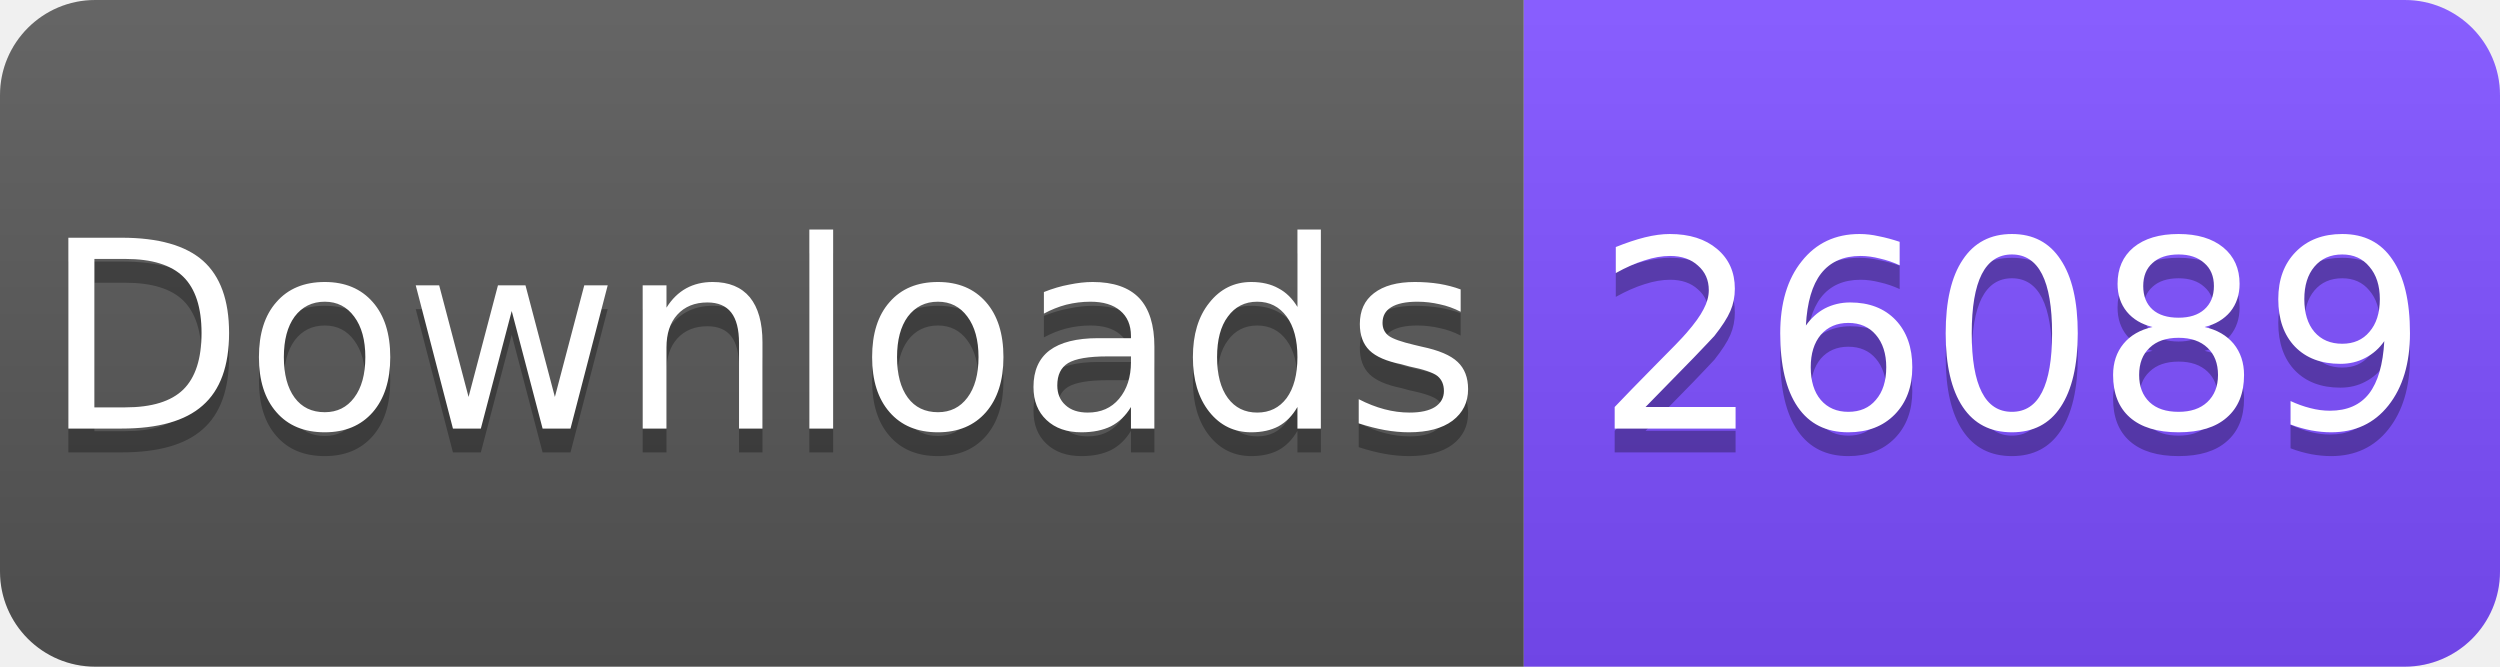
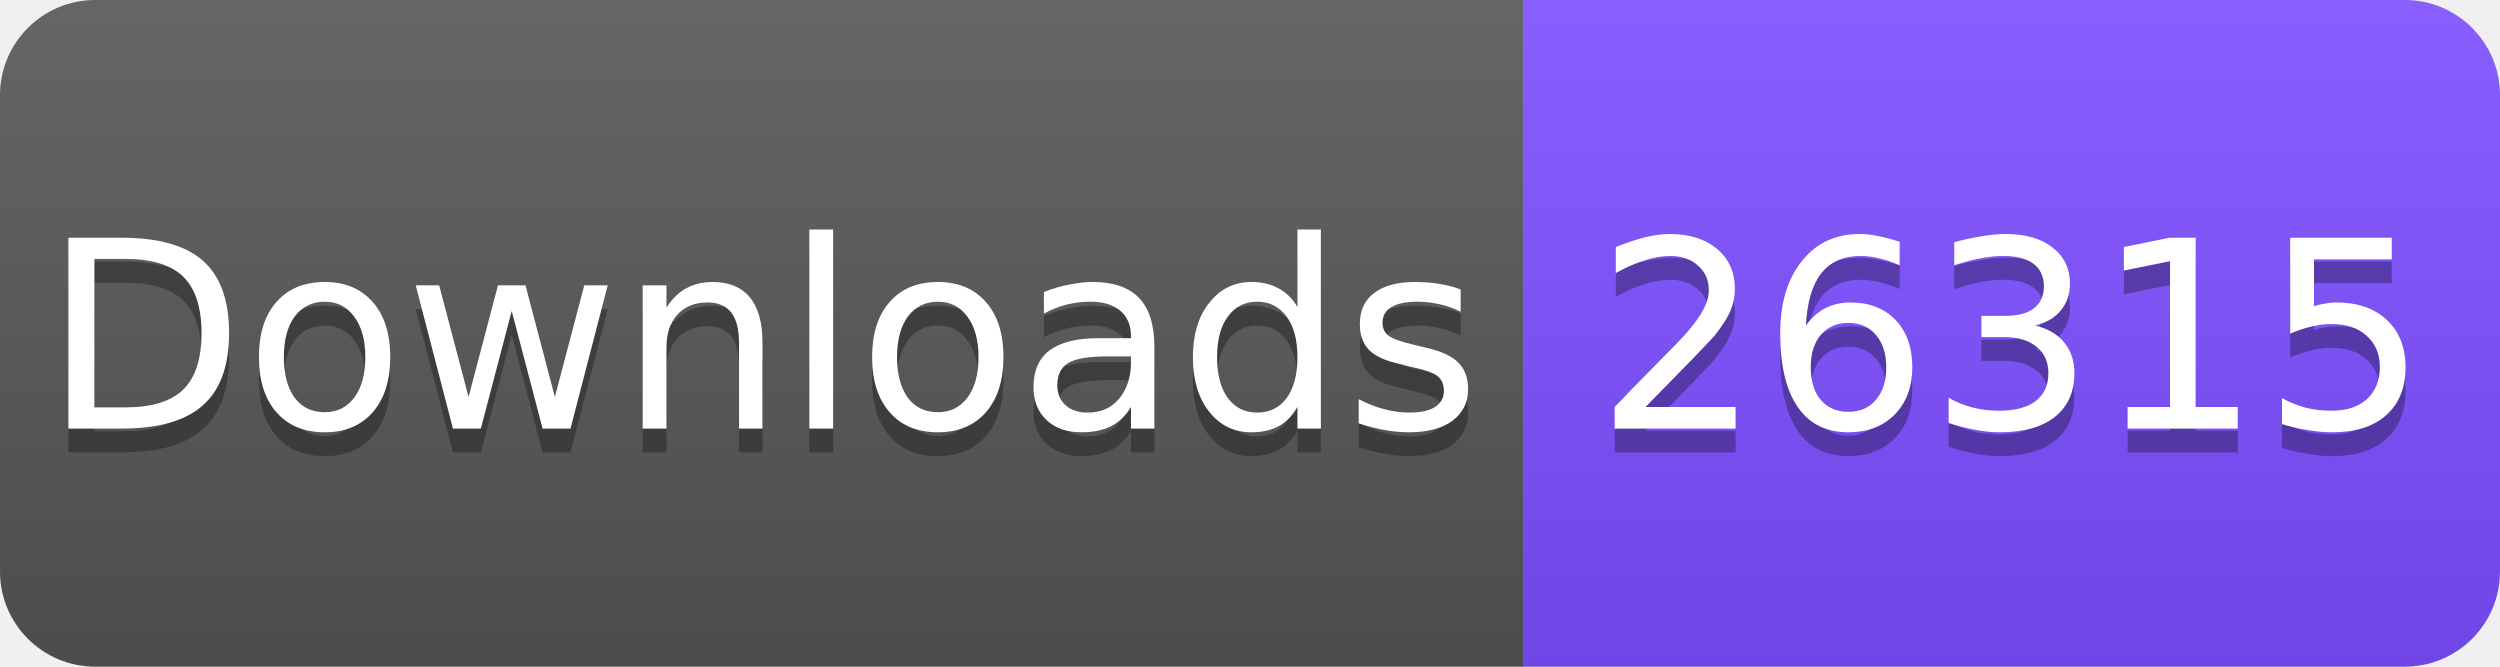
<svg xmlns="http://www.w3.org/2000/svg" width="105" height="28" viewBox="0 0 105 28">
  <linearGradient id="s" x2="0" y2="100%">
    <stop offset="0" stop-color="#fff" stop-opacity=".1" />
    <stop offset="1" stop-opacity=".1" />
  </linearGradient>
  <clipPath id="r">
    <rect width="105" height="28" rx="4" fill="#fff" />
  </clipPath>
  <g clip-path="url(#r)">
    <rect width="64" height="28" fill="#555" />
    <rect x="64" width="41" height="28" fill="#7C4DFF" />
    <rect width="105" height="28" fill="url(#s)" />
  </g>
  <g fill="#fff" text-anchor="middle" font-family="Verdana,Geneva,DejaVu Sans,sans-serif" font-size="11">
    <text x="32" y="19" fill="#010101" fill-opacity=".3">Downloads</text>
    <text x="32" y="18">Downloads</text>
-     <text x="84.5" y="19" fill="#010101" fill-opacity=".3">26089</text>
-     <text x="84.5" y="18">26089</text>
+     <text x="84.5" y="19" fill="#010101" fill-opacity=".3">26315</text>
+     <text x="84.5" y="18">26315</text>
  </g>
</svg>
